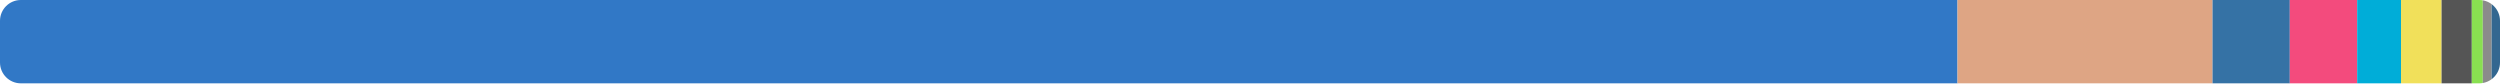
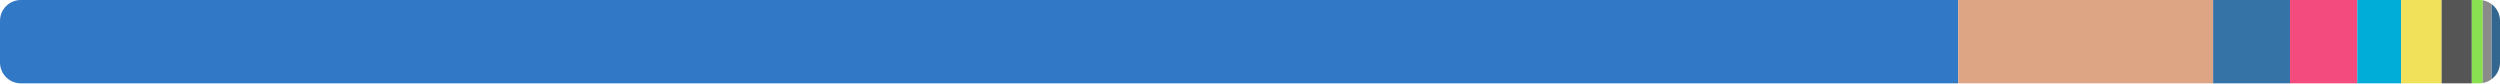
<svg xmlns="http://www.w3.org/2000/svg" width="480" height="16" viewBox="0 0 480 16">
  <clipPath id="r">
    <rect width="480" height="16" rx="4" />
  </clipPath>
  <g clip-path="url(#r)">
-     <rect x="0" y="0" width="375.844" height="16" fill="#3178c6" />
-     <rect x="375.844" y="0" width="48.964" height="16" fill="#dea584" />
-     <rect x="424.808" y="0" width="14.836" height="16" fill="#3572a5" />
-     <rect x="439.644" y="0" width="12.933" height="16" fill="#f34b7d" />
-     <rect x="452.577" y="0" width="8.414" height="16" fill="#00add8" />
-     <rect x="460.991" y="0" width="7.791" height="16" fill="#f1e05a" />
-     <rect x="468.782" y="0" width="5.805" height="16" fill="#555555" />
-     <rect x="474.587" y="0" width="2.114" height="16" fill="#89e051" />
-     <rect x="476.701" y="0" width="1.694" height="16" fill="#8b8b8b" />
-     <rect x="478.395" y="0" width="1.605" height="16" fill="#336790" />
+     <rect x="0" y="0" width="375.982" height="16" fill="#3178c6" />
+     <rect x="375.982" y="0" width="48.941" height="16" fill="#dea584" />
+     <rect x="424.922" y="0" width="14.763" height="16" fill="#3572a5" />
+     <rect x="439.685" y="0" width="12.918" height="16" fill="#f34b7d" />
+     <rect x="452.603" y="0" width="8.405" height="16" fill="#00add8" />
+     <rect x="461.008" y="0" width="7.785" height="16" fill="#f1e05a" />
+     <rect x="468.793" y="0" width="5.798" height="16" fill="#555555" />
+     <rect x="474.591" y="0" width="2.113" height="16" fill="#89e051" />
+     <rect x="476.705" y="0" width="1.692" height="16" fill="#8b8b8b" />
+     <rect x="478.397" y="0" width="1.603" height="16" fill="#336790" />
  </g>
</svg>
